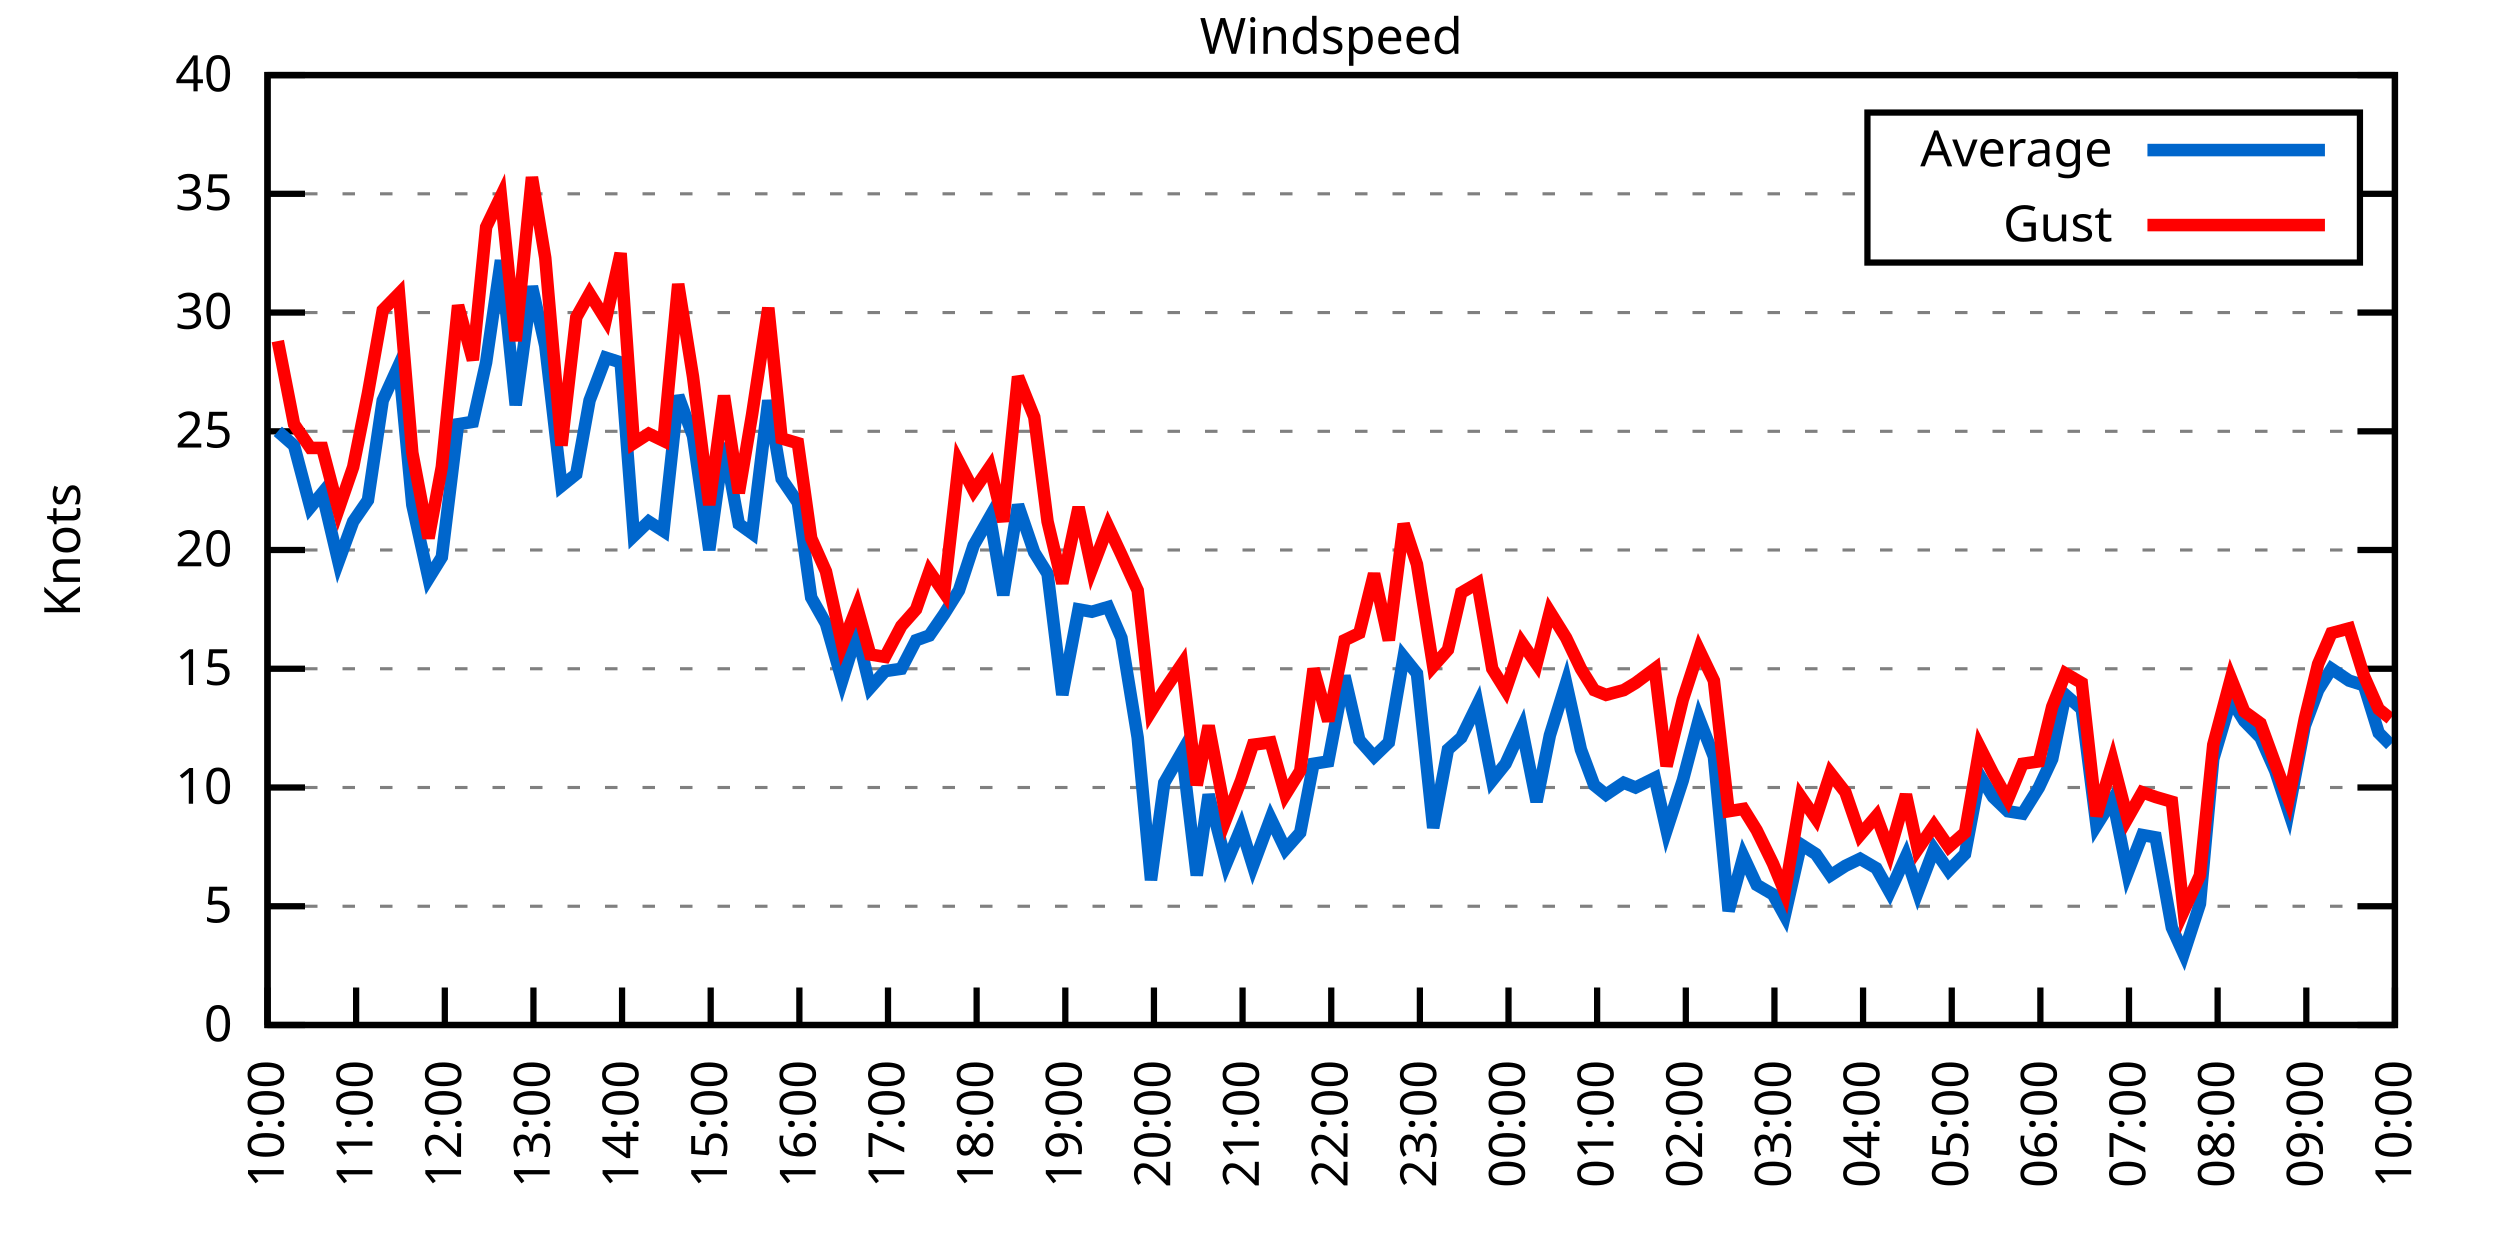
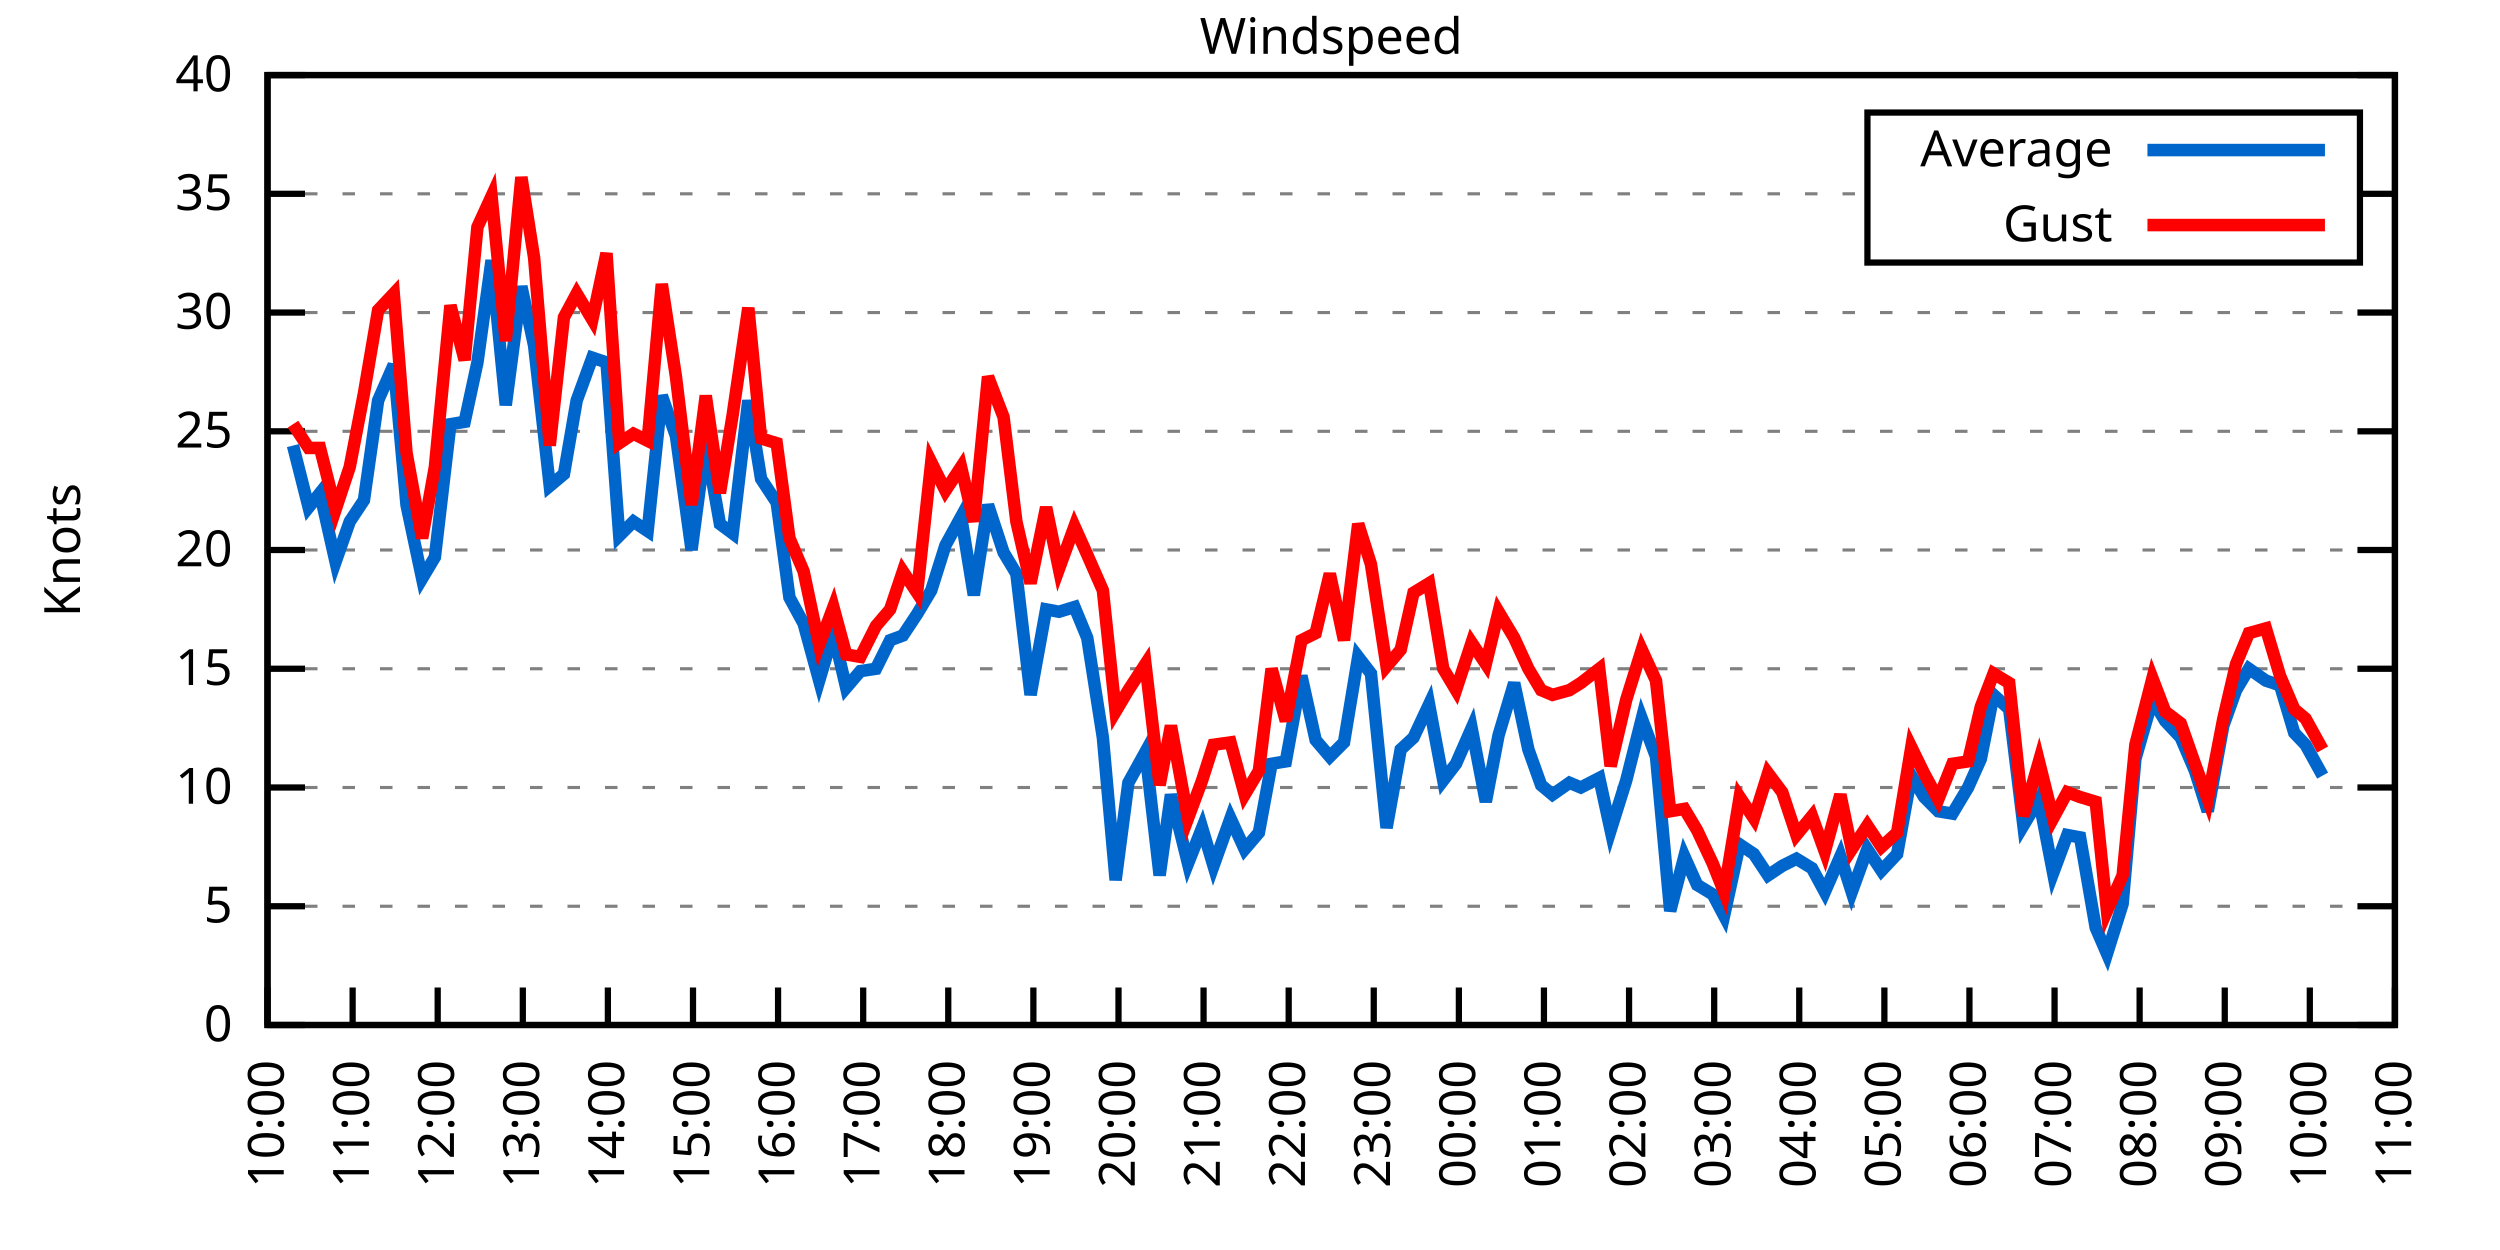
<svg xmlns="http://www.w3.org/2000/svg" xmlns:xlink="http://www.w3.org/1999/xlink" width="400" height="200" viewBox="0 0 400 200">
  <g id="gnuplot_canvas">
    <rect x="0" y="0" width="400" height="200" fill="none" />
    <defs>
      <circle id="gpDot" r="0.5" stroke-width="0.5" stroke="currentColor" />
      <path id="gpPt0" stroke-width="0.333" stroke="currentColor" d="M-1,0 h2 M0,-1 v2" />
      <path id="gpPt1" stroke-width="0.333" stroke="currentColor" d="M-1,-1 L1,1 M1,-1 L-1,1" />
      <path id="gpPt2" stroke-width="0.333" stroke="currentColor" d="M-1,0 L1,0 M0,-1 L0,1 M-1,-1 L1,1 M-1,1 L1,-1" />
      <rect id="gpPt3" stroke-width="0.333" stroke="currentColor" x="-1" y="-1" width="2" height="2" />
      <rect id="gpPt4" stroke-width="0.333" stroke="currentColor" fill="currentColor" x="-1" y="-1" width="2" height="2" />
      <circle id="gpPt5" stroke-width="0.333" stroke="currentColor" cx="0" cy="0" r="1" />
      <use xlink:href="#gpPt5" id="gpPt6" fill="currentColor" stroke="none" />
      <path id="gpPt7" stroke-width="0.333" stroke="currentColor" d="M0,-1.33 L-1.33,0.67 L1.33,0.67 z" />
      <use xlink:href="#gpPt7" id="gpPt8" fill="currentColor" stroke="none" />
      <use xlink:href="#gpPt7" id="gpPt9" stroke="currentColor" transform="rotate(180)" />
      <use xlink:href="#gpPt9" id="gpPt10" fill="currentColor" stroke="none" />
      <use xlink:href="#gpPt3" id="gpPt11" stroke="currentColor" transform="rotate(45)" />
      <use xlink:href="#gpPt11" id="gpPt12" fill="currentColor" stroke="none" />
      <path id="gpPt13" stroke-width="0.333" stroke="currentColor" d="M0,1.330 L1.265,0.411 L0.782,-1.067 L-0.782,-1.076 L-1.265,0.411 z" />
      <use xlink:href="#gpPt13" id="gpPt14" fill="currentColor" stroke="none" />
      <filter id="textbox" filterUnits="objectBoundingBox" x="0" y="0" height="1" width="1">
        <feFlood flood-color="white" flood-opacity="1" result="bgnd" />
        <feComposite in="SourceGraphic" in2="bgnd" operator="atop" />
      </filter>
      <filter id="greybox" filterUnits="objectBoundingBox" x="0" y="0" height="1" width="1">
        <feFlood flood-color="lightgrey" flood-opacity="1" result="grey" />
        <feComposite in="SourceGraphic" in2="grey" operator="atop" />
      </filter>
    </defs>
    <g fill="none" color="white" stroke="currentColor" stroke-width="1.00" stroke-linecap="butt" stroke-linejoin="miter">
</g>
    <g fill="none" color="black" stroke="currentColor" stroke-width="1.00" stroke-linecap="butt" stroke-linejoin="miter">
      <g stroke="none" shape-rendering="crispEdges">
        <polygon fill="rgb(255, 255, 255)" points="42.80,164.00 383.18,164.00 383.18,12.02 42.80,12.02 " />
      </g>
    </g>
    <g fill="none" color="black" stroke="currentColor" stroke-width="1.00" stroke-linecap="butt" stroke-linejoin="miter">
</g>
    <g fill="none" color="black" stroke="black" stroke-width="0.50" stroke-linecap="butt" stroke-linejoin="miter">
</g>
    <g fill="none" color="gray" stroke="currentColor" stroke-width="0.50" stroke-linecap="butt" stroke-linejoin="miter">
      <path stroke="gray" stroke-dasharray="2,4" class="gridline" d="M42.80,164.00 L383.19,164.00  " />
    </g>
    <g fill="none" color="gray" stroke="gray" stroke-width="1.00" stroke-linecap="butt" stroke-linejoin="miter">
</g>
    <g fill="none" color="black" stroke="currentColor" stroke-width="1.00" stroke-linecap="butt" stroke-linejoin="miter">
      <path stroke="black" d="M42.80,164.00 L48.80,164.00 M383.19,164.00 L377.19,164.00  " />
      <g transform="translate(37.20,166.60)" stroke="none" fill="black" font-family="Sans" font-size="8.00" text-anchor="end">
        <text>
          <tspan font-family="Sans"> 0</tspan>
        </text>
      </g>
    </g>
    <g fill="none" color="black" stroke="currentColor" stroke-width="1.00" stroke-linecap="butt" stroke-linejoin="miter">
</g>
    <g fill="none" color="black" stroke="black" stroke-width="0.50" stroke-linecap="butt" stroke-linejoin="miter">
</g>
    <g fill="none" color="gray" stroke="currentColor" stroke-width="0.50" stroke-linecap="butt" stroke-linejoin="miter">
      <path stroke="gray" stroke-dasharray="2,4" class="gridline" d="M42.80,145.00 L383.19,145.00  " />
    </g>
    <g fill="none" color="gray" stroke="gray" stroke-width="1.00" stroke-linecap="butt" stroke-linejoin="miter">
</g>
    <g fill="none" color="black" stroke="currentColor" stroke-width="1.00" stroke-linecap="butt" stroke-linejoin="miter">
      <path stroke="black" d="M42.80,145.00 L48.80,145.00 M383.19,145.00 L377.19,145.00  " />
      <g transform="translate(37.20,147.60)" stroke="none" fill="black" font-family="Sans" font-size="8.00" text-anchor="end">
        <text>
          <tspan font-family="Sans"> 5</tspan>
        </text>
      </g>
    </g>
    <g fill="none" color="black" stroke="currentColor" stroke-width="1.00" stroke-linecap="butt" stroke-linejoin="miter">
</g>
    <g fill="none" color="black" stroke="black" stroke-width="0.50" stroke-linecap="butt" stroke-linejoin="miter">
</g>
    <g fill="none" color="gray" stroke="currentColor" stroke-width="0.50" stroke-linecap="butt" stroke-linejoin="miter">
      <path stroke="gray" stroke-dasharray="2,4" class="gridline" d="M42.80,126.00 L383.19,126.00  " />
    </g>
    <g fill="none" color="gray" stroke="gray" stroke-width="1.00" stroke-linecap="butt" stroke-linejoin="miter">
</g>
    <g fill="none" color="black" stroke="currentColor" stroke-width="1.00" stroke-linecap="butt" stroke-linejoin="miter">
      <path stroke="black" d="M42.80,126.00 L48.80,126.00 M383.19,126.00 L377.19,126.00  " />
      <g transform="translate(37.20,128.60)" stroke="none" fill="black" font-family="Sans" font-size="8.00" text-anchor="end">
        <text>
          <tspan font-family="Sans"> 10</tspan>
        </text>
      </g>
    </g>
    <g fill="none" color="black" stroke="currentColor" stroke-width="1.00" stroke-linecap="butt" stroke-linejoin="miter">
</g>
    <g fill="none" color="black" stroke="black" stroke-width="0.50" stroke-linecap="butt" stroke-linejoin="miter">
</g>
    <g fill="none" color="gray" stroke="currentColor" stroke-width="0.50" stroke-linecap="butt" stroke-linejoin="miter">
      <path stroke="gray" stroke-dasharray="2,4" class="gridline" d="M42.80,107.00 L383.19,107.00  " />
    </g>
    <g fill="none" color="gray" stroke="gray" stroke-width="1.00" stroke-linecap="butt" stroke-linejoin="miter">
</g>
    <g fill="none" color="black" stroke="currentColor" stroke-width="1.00" stroke-linecap="butt" stroke-linejoin="miter">
      <path stroke="black" d="M42.80,107.00 L48.80,107.00 M383.19,107.00 L377.19,107.00  " />
      <g transform="translate(37.20,109.60)" stroke="none" fill="black" font-family="Sans" font-size="8.00" text-anchor="end">
        <text>
          <tspan font-family="Sans"> 15</tspan>
        </text>
      </g>
    </g>
    <g fill="none" color="black" stroke="currentColor" stroke-width="1.00" stroke-linecap="butt" stroke-linejoin="miter">
</g>
    <g fill="none" color="black" stroke="black" stroke-width="0.50" stroke-linecap="butt" stroke-linejoin="miter">
</g>
    <g fill="none" color="gray" stroke="currentColor" stroke-width="0.50" stroke-linecap="butt" stroke-linejoin="miter">
      <path stroke="gray" stroke-dasharray="2,4" class="gridline" d="M42.80,88.00 L383.19,88.00  " />
    </g>
    <g fill="none" color="gray" stroke="gray" stroke-width="1.00" stroke-linecap="butt" stroke-linejoin="miter">
</g>
    <g fill="none" color="black" stroke="currentColor" stroke-width="1.00" stroke-linecap="butt" stroke-linejoin="miter">
      <path stroke="black" d="M42.80,88.00 L48.80,88.00 M383.19,88.00 L377.19,88.00  " />
      <g transform="translate(37.20,90.60)" stroke="none" fill="black" font-family="Sans" font-size="8.00" text-anchor="end">
        <text>
          <tspan font-family="Sans"> 20</tspan>
        </text>
      </g>
    </g>
    <g fill="none" color="black" stroke="currentColor" stroke-width="1.00" stroke-linecap="butt" stroke-linejoin="miter">
</g>
    <g fill="none" color="black" stroke="black" stroke-width="0.50" stroke-linecap="butt" stroke-linejoin="miter">
</g>
    <g fill="none" color="gray" stroke="currentColor" stroke-width="0.50" stroke-linecap="butt" stroke-linejoin="miter">
      <path stroke="gray" stroke-dasharray="2,4" class="gridline" d="M42.80,69.01 L383.19,69.01  " />
    </g>
    <g fill="none" color="gray" stroke="gray" stroke-width="1.00" stroke-linecap="butt" stroke-linejoin="miter">
</g>
    <g fill="none" color="black" stroke="currentColor" stroke-width="1.00" stroke-linecap="butt" stroke-linejoin="miter">
      <path stroke="black" d="M42.80,69.01 L48.80,69.01 M383.19,69.01 L377.19,69.01  " />
      <g transform="translate(37.20,71.61)" stroke="none" fill="black" font-family="Sans" font-size="8.00" text-anchor="end">
        <text>
          <tspan font-family="Sans"> 25</tspan>
        </text>
      </g>
    </g>
    <g fill="none" color="black" stroke="currentColor" stroke-width="1.00" stroke-linecap="butt" stroke-linejoin="miter">
</g>
    <g fill="none" color="black" stroke="black" stroke-width="0.50" stroke-linecap="butt" stroke-linejoin="miter">
</g>
    <g fill="none" color="gray" stroke="currentColor" stroke-width="0.50" stroke-linecap="butt" stroke-linejoin="miter">
      <path stroke="gray" stroke-dasharray="2,4" class="gridline" d="M42.80,50.01 L383.19,50.01  " />
    </g>
    <g fill="none" color="gray" stroke="gray" stroke-width="1.00" stroke-linecap="butt" stroke-linejoin="miter">
</g>
    <g fill="none" color="black" stroke="currentColor" stroke-width="1.00" stroke-linecap="butt" stroke-linejoin="miter">
      <path stroke="black" d="M42.80,50.01 L48.80,50.01 M383.19,50.01 L377.19,50.01  " />
      <g transform="translate(37.20,52.61)" stroke="none" fill="black" font-family="Sans" font-size="8.00" text-anchor="end">
        <text>
          <tspan font-family="Sans"> 30</tspan>
        </text>
      </g>
    </g>
    <g fill="none" color="black" stroke="currentColor" stroke-width="1.00" stroke-linecap="butt" stroke-linejoin="miter">
</g>
    <g fill="none" color="black" stroke="black" stroke-width="0.50" stroke-linecap="butt" stroke-linejoin="miter">
</g>
    <g fill="none" color="gray" stroke="currentColor" stroke-width="0.50" stroke-linecap="butt" stroke-linejoin="miter">
      <path stroke="gray" stroke-dasharray="2,4" class="gridline" d="M42.80,31.01 L298.79,31.01 M377.59,31.01 L383.19,31.01  " />
    </g>
    <g fill="none" color="gray" stroke="gray" stroke-width="1.00" stroke-linecap="butt" stroke-linejoin="miter">
</g>
    <g fill="none" color="black" stroke="currentColor" stroke-width="1.00" stroke-linecap="butt" stroke-linejoin="miter">
      <path stroke="black" d="M42.80,31.01 L48.80,31.01 M383.19,31.01 L377.19,31.01  " />
      <g transform="translate(37.20,33.61)" stroke="none" fill="black" font-family="Sans" font-size="8.00" text-anchor="end">
        <text>
          <tspan font-family="Sans"> 35</tspan>
        </text>
      </g>
    </g>
    <g fill="none" color="black" stroke="currentColor" stroke-width="1.00" stroke-linecap="butt" stroke-linejoin="miter">
</g>
    <g fill="none" color="black" stroke="black" stroke-width="0.50" stroke-linecap="butt" stroke-linejoin="miter">
</g>
    <g fill="none" color="gray" stroke="currentColor" stroke-width="0.50" stroke-linecap="butt" stroke-linejoin="miter">
      <path stroke="gray" stroke-dasharray="2,4" class="gridline" d="M42.80,12.01 L383.19,12.01  " />
    </g>
    <g fill="none" color="gray" stroke="gray" stroke-width="1.00" stroke-linecap="butt" stroke-linejoin="miter">
</g>
    <g fill="none" color="black" stroke="currentColor" stroke-width="1.00" stroke-linecap="butt" stroke-linejoin="miter">
      <path stroke="black" d="M42.80,12.01 L48.80,12.01 M383.19,12.01 L377.19,12.01  " />
      <g transform="translate(37.20,14.61)" stroke="none" fill="black" font-family="Sans" font-size="8.00" text-anchor="end">
        <text>
          <tspan font-family="Sans"> 40</tspan>
        </text>
      </g>
    </g>
    <g fill="none" color="black" stroke="currentColor" stroke-width="1.00" stroke-linecap="butt" stroke-linejoin="miter">
      <path stroke="black" d="M42.80,164.00 L42.80,158.00  " />
      <g transform="translate(45.40,169.60) rotate(270.00)" stroke="none" fill="black" font-family="Sans" font-size="8.00" text-anchor="end">
        <text>
          <tspan font-family="Sans">10:00</tspan>
        </text>
      </g>
    </g>
    <g fill="none" color="black" stroke="currentColor" stroke-width="1.00" stroke-linecap="butt" stroke-linejoin="miter">
-       <path stroke="black" d="M56.98,164.00 L56.98,158.00  " />
-       <g transform="translate(59.58,169.60) rotate(270.00)" stroke="none" fill="black" font-family="Sans" font-size="8.00" text-anchor="end">
+       <path stroke="black" d="M56.42,164.00 L56.42,158.00  " />
+       <g transform="translate(59.02,169.60) rotate(270.00)" stroke="none" fill="black" font-family="Sans" font-size="8.00" text-anchor="end">
        <text>
          <tspan font-family="Sans">11:00</tspan>
        </text>
      </g>
    </g>
    <g fill="none" color="black" stroke="currentColor" stroke-width="1.00" stroke-linecap="butt" stroke-linejoin="miter">
-       <path stroke="black" d="M71.17,164.00 L71.17,158.00  " />
-       <g transform="translate(73.77,169.60) rotate(270.00)" stroke="none" fill="black" font-family="Sans" font-size="8.00" text-anchor="end">
+       <path stroke="black" d="M70.03,164.00 L70.03,158.00  " />
+       <g transform="translate(72.63,169.60) rotate(270.00)" stroke="none" fill="black" font-family="Sans" font-size="8.00" text-anchor="end">
        <text>
          <tspan font-family="Sans">12:00</tspan>
        </text>
      </g>
    </g>
    <g fill="none" color="black" stroke="currentColor" stroke-width="1.00" stroke-linecap="butt" stroke-linejoin="miter">
-       <path stroke="black" d="M85.35,164.00 L85.35,158.00  " />
-       <g transform="translate(87.95,169.60) rotate(270.00)" stroke="none" fill="black" font-family="Sans" font-size="8.00" text-anchor="end">
+       <path stroke="black" d="M83.65,164.00 L83.65,158.00  " />
+       <g transform="translate(86.25,169.60) rotate(270.00)" stroke="none" fill="black" font-family="Sans" font-size="8.00" text-anchor="end">
        <text>
          <tspan font-family="Sans">13:00</tspan>
        </text>
      </g>
    </g>
    <g fill="none" color="black" stroke="currentColor" stroke-width="1.00" stroke-linecap="butt" stroke-linejoin="miter">
-       <path stroke="black" d="M99.53,164.00 L99.53,158.00  " />
-       <g transform="translate(102.13,169.60) rotate(270.00)" stroke="none" fill="black" font-family="Sans" font-size="8.00" text-anchor="end">
+       <path stroke="black" d="M97.26,164.00 L97.26,158.00  " />
+       <g transform="translate(99.86,169.60) rotate(270.00)" stroke="none" fill="black" font-family="Sans" font-size="8.00" text-anchor="end">
        <text>
          <tspan font-family="Sans">14:00</tspan>
        </text>
      </g>
    </g>
    <g fill="none" color="black" stroke="currentColor" stroke-width="1.00" stroke-linecap="butt" stroke-linejoin="miter">
-       <path stroke="black" d="M113.71,164.00 L113.71,158.00  " />
-       <g transform="translate(116.31,169.60) rotate(270.00)" stroke="none" fill="black" font-family="Sans" font-size="8.00" text-anchor="end">
+       <path stroke="black" d="M110.88,164.00 L110.88,158.00  " />
+       <g transform="translate(113.48,169.60) rotate(270.00)" stroke="none" fill="black" font-family="Sans" font-size="8.00" text-anchor="end">
        <text>
          <tspan font-family="Sans">15:00</tspan>
        </text>
      </g>
    </g>
    <g fill="none" color="black" stroke="currentColor" stroke-width="1.00" stroke-linecap="butt" stroke-linejoin="miter">
-       <path stroke="black" d="M127.90,164.00 L127.90,158.00  " />
-       <g transform="translate(130.50,169.60) rotate(270.00)" stroke="none" fill="black" font-family="Sans" font-size="8.00" text-anchor="end">
+       <path stroke="black" d="M124.49,164.00 L124.49,158.00  " />
+       <g transform="translate(127.09,169.60) rotate(270.00)" stroke="none" fill="black" font-family="Sans" font-size="8.00" text-anchor="end">
        <text>
          <tspan font-family="Sans">16:00</tspan>
        </text>
      </g>
    </g>
    <g fill="none" color="black" stroke="currentColor" stroke-width="1.00" stroke-linecap="butt" stroke-linejoin="miter">
-       <path stroke="black" d="M142.08,164.00 L142.08,158.00  " />
-       <g transform="translate(144.68,169.60) rotate(270.00)" stroke="none" fill="black" font-family="Sans" font-size="8.00" text-anchor="end">
+       <path stroke="black" d="M138.11,164.00 L138.11,158.00  " />
+       <g transform="translate(140.71,169.60) rotate(270.00)" stroke="none" fill="black" font-family="Sans" font-size="8.00" text-anchor="end">
        <text>
          <tspan font-family="Sans">17:00</tspan>
        </text>
      </g>
    </g>
    <g fill="none" color="black" stroke="currentColor" stroke-width="1.00" stroke-linecap="butt" stroke-linejoin="miter">
-       <path stroke="black" d="M156.26,164.00 L156.26,158.00  " />
-       <g transform="translate(158.86,169.60) rotate(270.00)" stroke="none" fill="black" font-family="Sans" font-size="8.00" text-anchor="end">
+       <path stroke="black" d="M151.72,164.00 L151.72,158.00  " />
+       <g transform="translate(154.32,169.60) rotate(270.00)" stroke="none" fill="black" font-family="Sans" font-size="8.00" text-anchor="end">
        <text>
          <tspan font-family="Sans">18:00</tspan>
        </text>
      </g>
    </g>
    <g fill="none" color="black" stroke="currentColor" stroke-width="1.00" stroke-linecap="butt" stroke-linejoin="miter">
-       <path stroke="black" d="M170.45,164.00 L170.45,158.00  " />
-       <g transform="translate(173.05,169.60) rotate(270.00)" stroke="none" fill="black" font-family="Sans" font-size="8.00" text-anchor="end">
+       <path stroke="black" d="M165.34,164.00 L165.34,158.00  " />
+       <g transform="translate(167.94,169.60) rotate(270.00)" stroke="none" fill="black" font-family="Sans" font-size="8.00" text-anchor="end">
        <text>
          <tspan font-family="Sans">19:00</tspan>
        </text>
      </g>
    </g>
    <g fill="none" color="black" stroke="currentColor" stroke-width="1.00" stroke-linecap="butt" stroke-linejoin="miter">
-       <path stroke="black" d="M184.63,164.00 L184.63,158.00  " />
-       <g transform="translate(187.23,169.60) rotate(270.00)" stroke="none" fill="black" font-family="Sans" font-size="8.00" text-anchor="end">
+       <path stroke="black" d="M178.96,164.00 L178.96,158.00  " />
+       <g transform="translate(181.56,169.60) rotate(270.00)" stroke="none" fill="black" font-family="Sans" font-size="8.00" text-anchor="end">
        <text>
          <tspan font-family="Sans">20:00</tspan>
        </text>
      </g>
    </g>
    <g fill="none" color="black" stroke="currentColor" stroke-width="1.00" stroke-linecap="butt" stroke-linejoin="miter">
-       <path stroke="black" d="M198.81,164.00 L198.81,158.00  " />
-       <g transform="translate(201.41,169.60) rotate(270.00)" stroke="none" fill="black" font-family="Sans" font-size="8.00" text-anchor="end">
+       <path stroke="black" d="M192.57,164.00 L192.57,158.00  " />
+       <g transform="translate(195.17,169.60) rotate(270.00)" stroke="none" fill="black" font-family="Sans" font-size="8.00" text-anchor="end">
        <text>
          <tspan font-family="Sans">21:00</tspan>
        </text>
      </g>
    </g>
    <g fill="none" color="black" stroke="currentColor" stroke-width="1.00" stroke-linecap="butt" stroke-linejoin="miter">
-       <path stroke="black" d="M213.00,164.00 L213.00,158.00  " />
-       <g transform="translate(215.60,169.60) rotate(270.00)" stroke="none" fill="black" font-family="Sans" font-size="8.00" text-anchor="end">
+       <path stroke="black" d="M206.19,164.00 L206.19,158.00  " />
+       <g transform="translate(208.79,169.60) rotate(270.00)" stroke="none" fill="black" font-family="Sans" font-size="8.00" text-anchor="end">
        <text>
          <tspan font-family="Sans">22:00</tspan>
        </text>
      </g>
    </g>
    <g fill="none" color="black" stroke="currentColor" stroke-width="1.00" stroke-linecap="butt" stroke-linejoin="miter">
-       <path stroke="black" d="M227.18,164.00 L227.18,158.00  " />
-       <g transform="translate(229.78,169.60) rotate(270.00)" stroke="none" fill="black" font-family="Sans" font-size="8.00" text-anchor="end">
+       <path stroke="black" d="M219.80,164.00 L219.80,158.00  " />
+       <g transform="translate(222.40,169.60) rotate(270.00)" stroke="none" fill="black" font-family="Sans" font-size="8.00" text-anchor="end">
        <text>
          <tspan font-family="Sans">23:00</tspan>
        </text>
      </g>
    </g>
    <g fill="none" color="black" stroke="currentColor" stroke-width="1.00" stroke-linecap="butt" stroke-linejoin="miter">
-       <path stroke="black" d="M241.36,164.00 L241.36,158.00  " />
-       <g transform="translate(243.96,169.60) rotate(270.00)" stroke="none" fill="black" font-family="Sans" font-size="8.00" text-anchor="end">
+       <path stroke="black" d="M233.42,164.00 L233.42,158.00  " />
+       <g transform="translate(236.02,169.60) rotate(270.00)" stroke="none" fill="black" font-family="Sans" font-size="8.00" text-anchor="end">
        <text>
          <tspan font-family="Sans">00:00</tspan>
        </text>
      </g>
    </g>
    <g fill="none" color="black" stroke="currentColor" stroke-width="1.00" stroke-linecap="butt" stroke-linejoin="miter">
-       <path stroke="black" d="M255.54,164.00 L255.54,158.00  " />
-       <g transform="translate(258.14,169.60) rotate(270.00)" stroke="none" fill="black" font-family="Sans" font-size="8.00" text-anchor="end">
+       <path stroke="black" d="M247.03,164.00 L247.03,158.00  " />
+       <g transform="translate(249.63,169.60) rotate(270.00)" stroke="none" fill="black" font-family="Sans" font-size="8.00" text-anchor="end">
        <text>
          <tspan font-family="Sans">01:00</tspan>
        </text>
      </g>
    </g>
    <g fill="none" color="black" stroke="currentColor" stroke-width="1.00" stroke-linecap="butt" stroke-linejoin="miter">
-       <path stroke="black" d="M269.73,164.00 L269.73,158.00  " />
-       <g transform="translate(272.33,169.60) rotate(270.00)" stroke="none" fill="black" font-family="Sans" font-size="8.00" text-anchor="end">
+       <path stroke="black" d="M260.65,164.00 L260.65,158.00  " />
+       <g transform="translate(263.25,169.60) rotate(270.00)" stroke="none" fill="black" font-family="Sans" font-size="8.00" text-anchor="end">
        <text>
          <tspan font-family="Sans">02:00</tspan>
        </text>
      </g>
    </g>
    <g fill="none" color="black" stroke="currentColor" stroke-width="1.00" stroke-linecap="butt" stroke-linejoin="miter">
-       <path stroke="black" d="M283.91,164.00 L283.91,158.00  " />
-       <g transform="translate(286.51,169.60) rotate(270.00)" stroke="none" fill="black" font-family="Sans" font-size="8.00" text-anchor="end">
+       <path stroke="black" d="M274.27,164.00 L274.27,158.00  " />
+       <g transform="translate(276.87,169.60) rotate(270.00)" stroke="none" fill="black" font-family="Sans" font-size="8.00" text-anchor="end">
        <text>
          <tspan font-family="Sans">03:00</tspan>
        </text>
      </g>
    </g>
    <g fill="none" color="black" stroke="currentColor" stroke-width="1.00" stroke-linecap="butt" stroke-linejoin="miter">
-       <path stroke="black" d="M298.09,164.00 L298.09,158.00  " />
-       <g transform="translate(300.69,169.60) rotate(270.00)" stroke="none" fill="black" font-family="Sans" font-size="8.00" text-anchor="end">
+       <path stroke="black" d="M287.88,164.00 L287.88,158.00  " />
+       <g transform="translate(290.48,169.60) rotate(270.00)" stroke="none" fill="black" font-family="Sans" font-size="8.00" text-anchor="end">
        <text>
          <tspan font-family="Sans">04:00</tspan>
        </text>
      </g>
    </g>
    <g fill="none" color="black" stroke="currentColor" stroke-width="1.00" stroke-linecap="butt" stroke-linejoin="miter">
-       <path stroke="black" d="M312.28,164.00 L312.28,158.00  " />
-       <g transform="translate(314.88,169.60) rotate(270.00)" stroke="none" fill="black" font-family="Sans" font-size="8.00" text-anchor="end">
+       <path stroke="black" d="M301.50,164.00 L301.50,158.00  " />
+       <g transform="translate(304.10,169.60) rotate(270.00)" stroke="none" fill="black" font-family="Sans" font-size="8.00" text-anchor="end">
        <text>
          <tspan font-family="Sans">05:00</tspan>
        </text>
      </g>
    </g>
    <g fill="none" color="black" stroke="currentColor" stroke-width="1.00" stroke-linecap="butt" stroke-linejoin="miter">
-       <path stroke="black" d="M326.46,164.00 L326.46,158.00  " />
-       <g transform="translate(329.06,169.60) rotate(270.00)" stroke="none" fill="black" font-family="Sans" font-size="8.00" text-anchor="end">
+       <path stroke="black" d="M315.11,164.00 L315.11,158.00  " />
+       <g transform="translate(317.71,169.60) rotate(270.00)" stroke="none" fill="black" font-family="Sans" font-size="8.00" text-anchor="end">
        <text>
          <tspan font-family="Sans">06:00</tspan>
        </text>
      </g>
    </g>
    <g fill="none" color="black" stroke="currentColor" stroke-width="1.00" stroke-linecap="butt" stroke-linejoin="miter">
-       <path stroke="black" d="M340.64,164.00 L340.64,158.00  " />
-       <g transform="translate(343.24,169.60) rotate(270.00)" stroke="none" fill="black" font-family="Sans" font-size="8.00" text-anchor="end">
+       <path stroke="black" d="M328.73,164.00 L328.73,158.00  " />
+       <g transform="translate(331.33,169.60) rotate(270.00)" stroke="none" fill="black" font-family="Sans" font-size="8.00" text-anchor="end">
        <text>
          <tspan font-family="Sans">07:00</tspan>
        </text>
      </g>
    </g>
    <g fill="none" color="black" stroke="currentColor" stroke-width="1.00" stroke-linecap="butt" stroke-linejoin="miter">
-       <path stroke="black" d="M354.82,164.00 L354.82,158.00  " />
-       <g transform="translate(357.42,169.60) rotate(270.00)" stroke="none" fill="black" font-family="Sans" font-size="8.00" text-anchor="end">
+       <path stroke="black" d="M342.34,164.00 L342.34,158.00  " />
+       <g transform="translate(344.94,169.60) rotate(270.00)" stroke="none" fill="black" font-family="Sans" font-size="8.00" text-anchor="end">
        <text>
          <tspan font-family="Sans">08:00</tspan>
        </text>
      </g>
    </g>
    <g fill="none" color="black" stroke="currentColor" stroke-width="1.00" stroke-linecap="butt" stroke-linejoin="miter">
-       <path stroke="black" d="M369.01,164.00 L369.01,158.00  " />
-       <g transform="translate(371.61,169.60) rotate(270.00)" stroke="none" fill="black" font-family="Sans" font-size="8.00" text-anchor="end">
+       <path stroke="black" d="M355.96,164.00 L355.96,158.00  " />
+       <g transform="translate(358.56,169.60) rotate(270.00)" stroke="none" fill="black" font-family="Sans" font-size="8.00" text-anchor="end">
        <text>
          <tspan font-family="Sans">09:00</tspan>
+         </text>
+       </g>
+     </g>
+     <g fill="none" color="black" stroke="currentColor" stroke-width="1.00" stroke-linecap="butt" stroke-linejoin="miter">
+       <path stroke="black" d="M369.57,164.00 L369.57,158.00  " />
+       <g transform="translate(372.17,169.60) rotate(270.00)" stroke="none" fill="black" font-family="Sans" font-size="8.00" text-anchor="end">
+         <text>
+           <tspan font-family="Sans">10:00</tspan>
        </text>
      </g>
    </g>
    <g fill="none" color="black" stroke="currentColor" stroke-width="1.00" stroke-linecap="butt" stroke-linejoin="miter">
      <path stroke="black" d="M383.19,164.00 L383.19,158.00  " />
      <g transform="translate(385.79,169.60) rotate(270.00)" stroke="none" fill="black" font-family="Sans" font-size="8.00" text-anchor="end">
        <text>
-           <tspan font-family="Sans">10:00</tspan>
+           <tspan font-family="Sans">11:00</tspan>
        </text>
      </g>
    </g>
    <g fill="none" color="black" stroke="currentColor" stroke-width="1.00" stroke-linecap="butt" stroke-linejoin="miter">
</g>
    <g fill="none" color="black" stroke="currentColor" stroke-width="1.00" stroke-linecap="butt" stroke-linejoin="miter">
      <path stroke="black" d="M42.80,12.01 L42.80,164.00 L383.19,164.00 L383.19,12.01 L42.80,12.01 Z  " />
    </g>
    <g fill="none" color="black" stroke="currentColor" stroke-width="1.00" stroke-linecap="butt" stroke-linejoin="miter">
</g>
    <g fill="none" color="black" stroke="currentColor" stroke-width="1.00" stroke-linecap="butt" stroke-linejoin="miter">
      <path stroke="black" d="M298.79,42.01 L298.79,18.01 L377.59,18.01 L377.59,42.01 L298.79,42.01 Z  " />
    </g>
    <g id="Windspeed_plot_1">
      <g fill="none" color="white" stroke="black" stroke-width="2.00" stroke-linecap="butt" stroke-linejoin="miter">
</g>
      <g fill="none" color="black" stroke="currentColor" stroke-width="2.00" stroke-linecap="butt" stroke-linejoin="miter">
        <g transform="translate(337.99,26.61)" stroke="none" fill="black" font-family="Sans" font-size="8.00" text-anchor="end">
          <text>
            <tspan font-family="Sans">Average</tspan>
          </text>
        </g>
      </g>
      <g fill="none" color="black" stroke="currentColor" stroke-width="2.00" stroke-linecap="butt" stroke-linejoin="miter">
-         <path stroke="rgb(  0, 102, 204)" d="M343.59,24.01 L371.99,24.01 M44.45,69.01 L47.05,71.29 L49.66,81.17 L51.55,78.89 L54.15,89.90 L56.51,83.45   L58.87,80.03 L61.24,64.07 L63.84,58.37 L65.97,80.79 L68.57,92.56 L70.69,89.14 L73.29,67.87 L75.66,67.49   L77.78,57.99 L80.15,41.65 L82.51,64.83 L85.11,45.83 L87.24,55.33 L89.84,77.75 L92.20,75.85 L94.33,64.07   L96.93,57.23 L99.30,57.99 L101.42,85.73 L103.79,83.45 L106.15,84.97 L108.51,63.31 L110.88,69.77 L113.48,88.00   L115.84,70.91 L118.21,83.83 L120.33,85.35 L122.93,64.07 L125.06,76.61 L127.66,80.41 L129.79,95.60 L132.15,99.78   L134.75,108.90 L137.12,101.30 L139.24,110.04 L141.61,107.38 L144.21,107.00 L146.57,102.44 L148.70,101.68 L151.06,98.26   L153.43,94.46 L155.79,87.25 L158.39,82.69 L160.52,95.22 L162.88,80.79 L165.48,88.38 L167.61,91.80 L169.97,111.18   L172.57,97.50 L174.70,97.88 L177.30,97.12 L179.43,102.06 L182.03,118.02 L184.16,140.82 L186.28,125.24 L189.12,120.30   L191.48,140.06 L193.38,127.14 L196.21,138.16 L198.58,132.46 L200.47,138.54 L203.30,130.94 L205.67,135.88 L208.03,133.22   L210.16,122.20 L212.52,121.82 L215.12,108.14 L217.49,118.40 L219.85,121.06 L222.21,118.78 L224.58,105.10 L226.71,107.76   L229.31,132.46 L231.67,119.92 L233.80,118.02 L236.40,112.70 L238.76,124.86 L240.89,122.20 L243.49,116.50 L245.85,128.28   L247.98,117.64 L250.58,109.28 L252.94,119.92 L255.07,125.62 L256.96,127.14 L259.80,125.24 L261.69,126.00 L264.76,124.48   L266.65,132.84 L269.25,124.86 L271.85,114.98 L274.22,121.06 L276.58,145.76 L278.95,137.02 L281.07,141.58 L283.67,143.10   L285.56,146.52 L288.16,135.12 L290.53,136.64 L292.89,140.06 L295.26,138.54 L297.62,137.40 L300.22,138.92 L302.35,142.72   L304.95,137.02 L306.84,142.72 L309.44,135.88 L311.80,139.30 L314.40,136.64 L316.77,124.10 L318.89,127.52 L321.26,129.80   L323.62,130.18 L326.22,126.00 L328.35,121.44 L330.48,111.18 L333.08,113.46 L335.44,132.08 L338.04,127.90 L340.40,139.68   L342.77,133.60 L344.90,133.98 L347.50,148.42 L349.39,152.60 L351.99,144.62 L354.12,121.44 L356.95,111.94 L359.08,115.36   L361.68,118.02 L364.04,123.34 L366.17,129.80 L368.77,116.12 L370.90,110.42 L373.03,107.00 L375.86,108.90 L378.23,109.66   L380.59,117.26 L382.48,119.16  " />
+         <path stroke="rgb(  0, 102, 204)" d="M343.59,24.01 L371.99,24.01 M46.88,71.29 L49.38,81.17 L51.20,78.89 L53.69,89.90 L55.96,83.45 L58.23,80.03   L60.50,64.07 L63.00,58.37 L65.04,80.79 L67.54,92.56 L69.58,89.14 L72.07,67.87 L74.34,67.49 L76.39,57.99   L78.65,41.65 L80.92,64.83 L83.42,45.83 L85.46,55.33 L87.96,77.75 L90.23,75.85 L92.27,64.07 L94.77,57.23   L97.04,57.99 L99.08,85.73 L101.35,83.45 L103.62,84.97 L105.89,63.31 L108.15,69.77 L110.65,88.00 L112.92,70.91   L115.19,83.83 L117.23,85.35 L119.73,64.07 L121.77,76.61 L124.27,80.41 L126.31,95.60 L128.58,99.78 L131.07,108.90   L133.34,101.30 L135.39,110.04 L137.66,107.38 L140.15,107.00 L142.42,102.44 L144.46,101.68 L146.73,98.26 L149.00,94.46   L151.27,87.25 L153.77,82.69 L155.81,95.22 L158.08,80.79 L160.57,88.38 L162.62,91.80 L164.89,111.18 L167.38,97.50   L169.43,97.88 L171.92,97.12 L173.96,102.06 L176.46,118.02 L178.50,140.82 L180.54,125.24 L183.27,120.30 L185.54,140.06   L187.35,127.14 L190.08,138.16 L192.34,132.46 L194.16,138.54 L196.88,130.94 L199.15,135.88 L201.42,133.22 L203.46,122.20   L205.73,121.82 L208.23,108.14 L210.50,118.40 L212.77,121.06 L215.04,118.78 L217.31,105.10 L219.35,107.76 L221.85,132.46   L224.11,119.92 L226.16,118.02 L228.65,112.70 L230.92,124.86 L232.96,122.20 L235.46,116.50 L237.73,128.28 L239.77,117.64   L242.27,109.28 L244.54,119.92 L246.58,125.62 L248.40,127.14 L251.12,125.24 L252.93,126.00 L255.88,124.48 L257.70,132.84   L260.20,124.86 L262.69,114.98 L264.96,121.06 L267.23,145.76 L269.50,137.02 L271.54,141.58 L274.04,143.10 L275.85,146.52   L278.35,135.12 L280.62,136.64 L282.89,140.06 L285.16,138.54 L287.43,137.40 L289.92,138.92 L291.97,142.72 L294.46,137.02   L296.28,142.72 L298.77,135.88 L301.04,139.30 L303.54,136.64 L305.81,124.10 L307.85,127.52 L310.12,129.80 L312.39,130.18   L314.89,126.00 L316.93,121.44 L318.97,111.18 L321.47,113.46 L323.74,132.08 L326.23,127.90 L328.50,139.68 L330.77,133.60   L332.81,133.98 L335.31,148.42 L337.12,152.60 L339.62,144.62 L341.66,121.44 L344.39,111.94 L346.43,115.36 L348.92,118.02   L351.19,123.34 L353.24,129.80 L355.73,116.12 L357.77,110.42 L359.82,107.00 L362.54,108.90 L364.81,109.66 L367.08,117.26   L368.89,119.16 L371.62,124.10  " />
      </g>
    </g>
    <g id="Windspeed_plot_2">
      <g fill="none" color="black" stroke="currentColor" stroke-width="2.00" stroke-linecap="butt" stroke-linejoin="miter">
        <g transform="translate(337.99,38.61)" stroke="none" fill="black" font-family="Sans" font-size="8.00" text-anchor="end">
          <text>
            <tspan font-family="Sans">Gust</tspan>
          </text>
        </g>
      </g>
      <g fill="none" color="black" stroke="currentColor" stroke-width="2.00" stroke-linecap="butt" stroke-linejoin="miter">
-         <path stroke="rgb(255,   0,   0)" d="M343.59,36.01 L371.99,36.01 M44.45,54.57 L47.05,67.87 L49.66,71.67 L51.55,71.67 L54.15,81.55 L56.51,74.71   L58.87,62.93 L61.24,49.63 L63.84,46.97 L65.97,72.43 L68.57,86.11 L70.69,74.71 L73.29,48.87 L75.66,57.61   L77.78,36.33 L80.15,31.39 L82.51,54.57 L85.11,28.35 L87.24,41.27 L89.84,71.29 L92.20,50.77 L94.33,46.97   L96.93,51.15 L99.30,40.51 L101.42,70.91 L103.79,69.39 L106.15,70.53 L108.51,45.45 L110.88,60.27 L113.48,80.79   L115.84,63.31 L118.21,78.89 L120.33,66.35 L122.93,49.25 L125.06,70.15 L127.66,70.91 L129.79,86.11 L132.15,91.42   L134.75,103.20 L137.12,97.12 L139.24,104.72 L141.61,105.10 L144.21,100.16 L146.57,97.50 L148.70,91.42 L151.06,94.84   L153.43,73.95 L155.79,78.51 L158.39,74.71 L160.52,83.45 L162.88,60.27 L165.48,66.73 L167.61,83.45 L169.97,93.32   L172.57,81.17 L174.70,91.04 L177.30,84.21 L179.43,88.76 L182.03,94.46 L184.16,113.84 L186.28,110.42 L189.12,106.24   L191.48,125.62 L193.38,116.12 L196.21,130.94 L198.58,124.86 L200.47,119.16 L203.30,118.78 L205.67,127.14 L208.03,123.34   L210.16,107.00 L212.52,115.36 L215.12,102.44 L217.49,101.30 L219.85,91.80 L222.21,102.44 L224.58,83.83 L226.71,90.28   L229.31,106.62 L231.67,103.96 L233.80,94.84 L236.40,93.32 L238.76,107.00 L240.89,110.42 L243.49,102.82 L245.85,106.24   L247.98,97.88 L250.58,102.06 L252.94,107.00 L255.07,110.42 L256.96,111.18 L259.80,110.42 L261.69,109.28 L264.76,107.00   L266.65,122.58 L269.25,111.94 L271.85,103.96 L274.22,108.90 L276.58,129.80 L278.95,129.42 L281.07,132.84 L283.67,138.16   L285.56,142.72 L288.16,127.52 L290.53,130.94 L292.89,123.72 L295.26,126.76 L297.62,133.60 L300.22,130.56 L302.35,136.26   L304.95,127.14 L306.84,135.88 L309.44,132.08 L311.80,135.50 L314.40,133.22 L316.77,119.54 L318.89,123.72 L321.26,127.90   L323.62,122.20 L326.22,121.82 L328.35,113.08 L330.48,107.76 L333.08,109.28 L335.44,130.56 L338.04,121.82 L340.40,130.94   L342.77,126.76 L344.90,127.52 L347.50,128.28 L349.39,145.76 L351.99,140.06 L354.12,119.16 L356.95,108.52 L359.08,113.84   L361.68,115.74 L364.04,122.20 L366.17,127.90 L368.77,114.98 L370.90,106.24 L373.03,101.30 L375.86,100.54 L378.23,108.14   L380.59,113.46 L382.48,114.98  " />
+         <path stroke="rgb(255,   0,   0)" d="M343.59,36.01 L371.99,36.01 M46.88,67.87 L49.38,71.67 L51.20,71.67 L53.69,81.55 L55.96,74.71 L58.23,62.93   L60.50,49.63 L63.00,46.97 L65.04,72.43 L67.54,86.11 L69.58,74.71 L72.07,48.87 L74.34,57.61 L76.39,36.33   L78.65,31.39 L80.92,54.57 L83.42,28.35 L85.46,41.27 L87.96,71.29 L90.23,50.77 L92.27,46.97 L94.77,51.15   L97.04,40.51 L99.08,70.91 L101.35,69.39 L103.62,70.53 L105.89,45.45 L108.15,60.27 L110.65,80.79 L112.92,63.31   L115.19,78.89 L117.23,66.35 L119.73,49.25 L121.77,70.15 L124.27,70.91 L126.31,86.11 L128.58,91.42 L131.07,103.20   L133.34,97.12 L135.39,104.72 L137.66,105.10 L140.15,100.16 L142.42,97.50 L144.46,91.42 L146.73,94.84 L149.00,73.95   L151.27,78.51 L153.77,74.71 L155.81,83.45 L158.08,60.27 L160.57,66.73 L162.62,83.45 L164.89,93.32 L167.38,81.17   L169.43,91.04 L171.92,84.21 L173.96,88.76 L176.46,94.46 L178.50,113.84 L180.54,110.42 L183.27,106.24 L185.54,125.62   L187.35,116.12 L190.08,130.94 L192.34,124.86 L194.16,119.16 L196.88,118.78 L199.15,127.14 L201.42,123.34 L203.46,107.00   L205.73,115.36 L208.23,102.44 L210.50,101.30 L212.77,91.80 L215.04,102.44 L217.31,83.83 L219.35,90.28 L221.85,106.62   L224.11,103.96 L226.16,94.84 L228.65,93.32 L230.92,107.00 L232.96,110.42 L235.46,102.82 L237.73,106.24 L239.77,97.88   L242.27,102.06 L244.54,107.00 L246.58,110.42 L248.40,111.18 L251.12,110.42 L252.93,109.28 L255.88,107.00 L257.70,122.58   L260.20,111.94 L262.69,103.96 L264.96,108.90 L267.23,129.80 L269.50,129.42 L271.54,132.84 L274.04,138.16 L275.85,142.72   L278.35,127.52 L280.62,130.94 L282.89,123.72 L285.16,126.76 L287.43,133.60 L289.92,130.56 L291.97,136.26 L294.46,127.14   L296.28,135.88 L298.77,132.08 L301.04,135.50 L303.54,133.22 L305.81,119.54 L307.85,123.72 L310.12,127.90 L312.39,122.20   L314.89,121.82 L316.93,113.08 L318.97,107.76 L321.47,109.28 L323.74,130.56 L326.23,121.82 L328.50,130.94 L330.77,126.76   L332.81,127.52 L335.31,128.28 L337.12,145.76 L339.62,140.06 L341.66,119.16 L344.39,108.52 L346.43,113.84 L348.92,115.74   L351.19,122.20 L353.24,127.90 L355.73,114.98 L357.77,106.24 L359.82,101.30 L362.54,100.54 L364.81,108.14 L367.08,113.46   L368.89,114.98 L371.62,119.92  " />
      </g>
    </g>
    <g fill="none" color="black" stroke="currentColor" stroke-width="2.00" stroke-linecap="butt" stroke-linejoin="miter">
</g>
    <g fill="none" color="black" stroke="black" stroke-width="1.00" stroke-linecap="butt" stroke-linejoin="miter">
</g>
    <g fill="none" color="black" stroke="currentColor" stroke-width="1.00" stroke-linecap="butt" stroke-linejoin="miter">
      <path stroke="black" d="M42.80,12.01 L42.80,164.00 L383.19,164.00 L383.19,12.01 L42.80,12.01 Z  " />
      <g transform="translate(12.80,88.01) rotate(270.00)" stroke="none" fill="black" font-family="Sans" font-size="8.00" text-anchor="middle">
        <text>
          <tspan font-family="Sans">Knots</tspan>
        </text>
      </g>
    </g>
    <g fill="none" color="black" stroke="currentColor" stroke-width="1.00" stroke-linecap="butt" stroke-linejoin="miter">
</g>
    <g fill="none" color="black" stroke="currentColor" stroke-width="1.00" stroke-linecap="butt" stroke-linejoin="miter">
      <g transform="translate(212.99,8.61)" stroke="none" fill="black" font-family="Sans" font-size="8.00" text-anchor="middle">
        <text>
          <tspan font-family="Sans">Windspeed</tspan>
        </text>
      </g>
    </g>
    <g fill="none" color="black" stroke="currentColor" stroke-width="1.00" stroke-linecap="butt" stroke-linejoin="miter">
</g>
  </g>
</svg>
